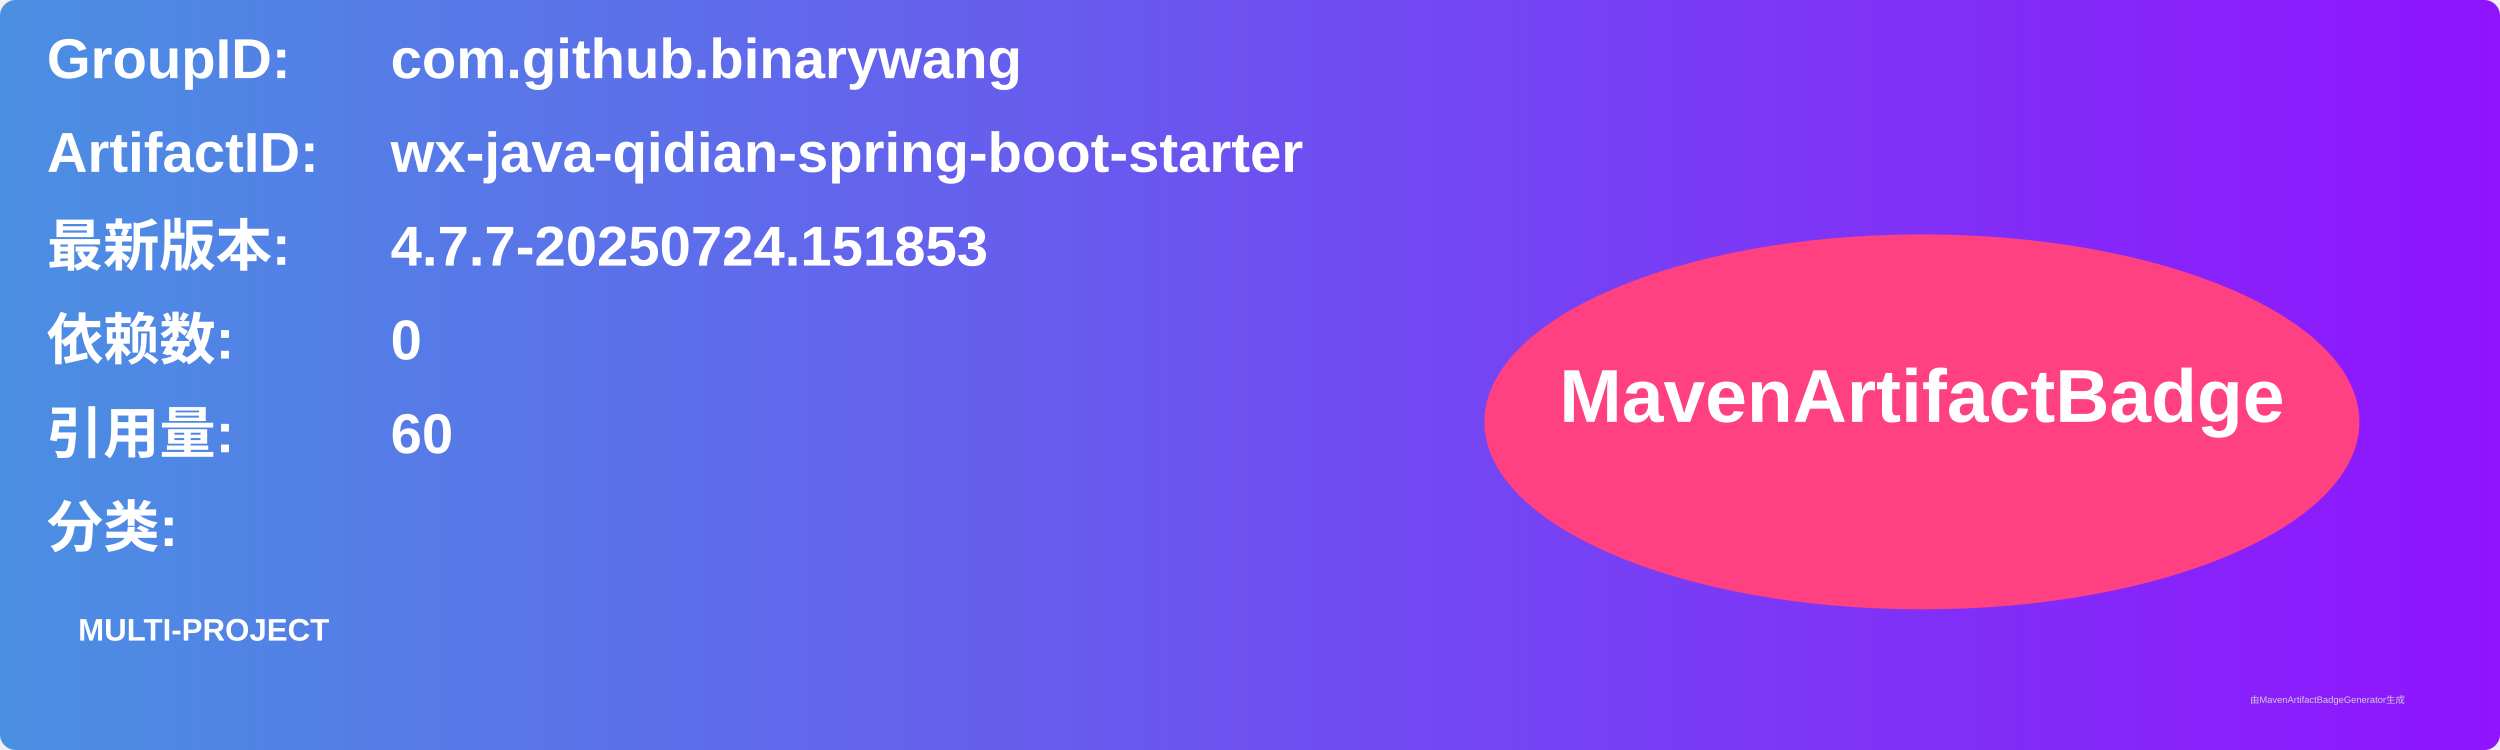
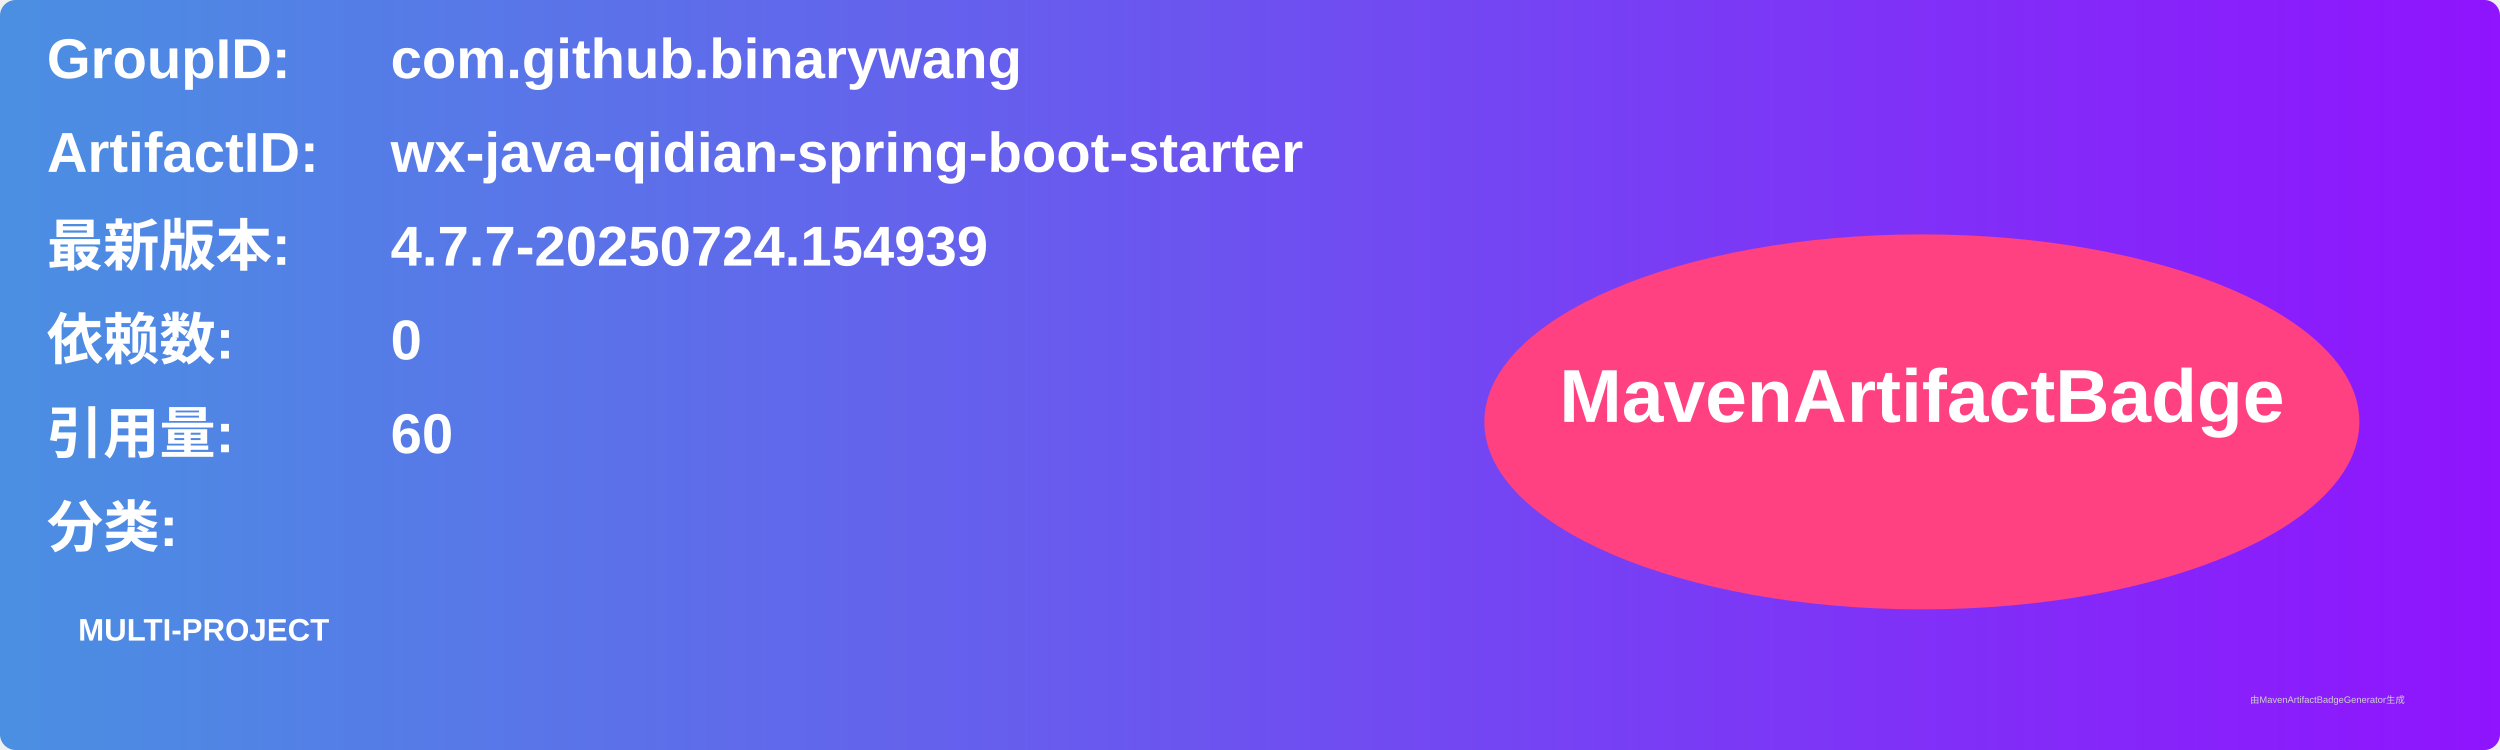
<svg xmlns="http://www.w3.org/2000/svg" width="800" height="240" viewBox="0 0 800 240">
  <linearGradient id="grad" x1="0%" y1="0%" x2="100%" y2="0%">
    <stop offset="0%" stop-color="#4a90e2" />
    <stop offset="100%" stop-color="#9013fe" />
  </linearGradient>
  <rect width="100%" height="100%" rx="5" ry="5" fill="url(#grad)" />
  <g transform="translate(15, 15)">
    <text x="0" y="10" font-family="Arial" font-size="18" fill="white" font-weight="bold" width="260">GroupID:</text>
    <text x="110" y="10" font-family="Arial" font-size="18" fill="white" font-weight="bold" width="460">com.github.binarywang</text>
    <text x="0" y="40" font-family="Arial" font-size="18" fill="white" font-weight="bold" width="260">ArtifactID:</text>
    <text x="110" y="40" font-family="Arial" font-size="18" fill="white" font-weight="bold" width="460">wx-java-qidian-spring-boot-starter</text>
    <text x="0" y="70" font-family="Arial" font-size="18" fill="white" font-weight="bold">最新版本:</text>
    <text x="110" y="70" font-family="Arial" font-size="18" fill="white" font-weight="bold">
-       <tspan font-weight="bold">4.7.7-20250724.151853</tspan>
+       <tspan font-weight="bold">4.7.7-20250724.154939</tspan>
    </text>
    <text x="0" y="100" font-family="Arial" font-size="18" fill="white" font-weight="bold">依赖数: </text>
    <text x="110" y="100" font-family="Arial" font-size="18" fill="white">
      <tspan font-weight="bold">0</tspan>
    </text>
    <text x="0" y="130" font-family="Arial" font-size="18" fill="white" font-weight="bold">引用量: </text>
    <text x="110" y="130" font-family="Arial" font-size="18" fill="white">
      <tspan font-weight="bold">60</tspan>
    </text>
    <text x="0" y="160" font-family="Arial" font-size="18" fill="white" font-weight="bold">分类:</text>
    <text x="10" y="190" font-family="Arial" font-size="10" fill="white">
      <tspan font-weight="bold">MULTI-PROJECT</tspan>
    </text>
    <ellipse cx="600" cy="120" rx="140" ry="60" fill="#ff4081" />
    <text x="600" y="120" text-anchor="middle" font-family="Arial" font-size="24" fill="white" font-weight="bold">MavenArtifactBadge</text>
  </g>
  <text x="720" y="225" font-family="Arial" font-size="3" fill="#d0d0d0">由MavenArtifactBadgeGenerator生成</text>
</svg>
